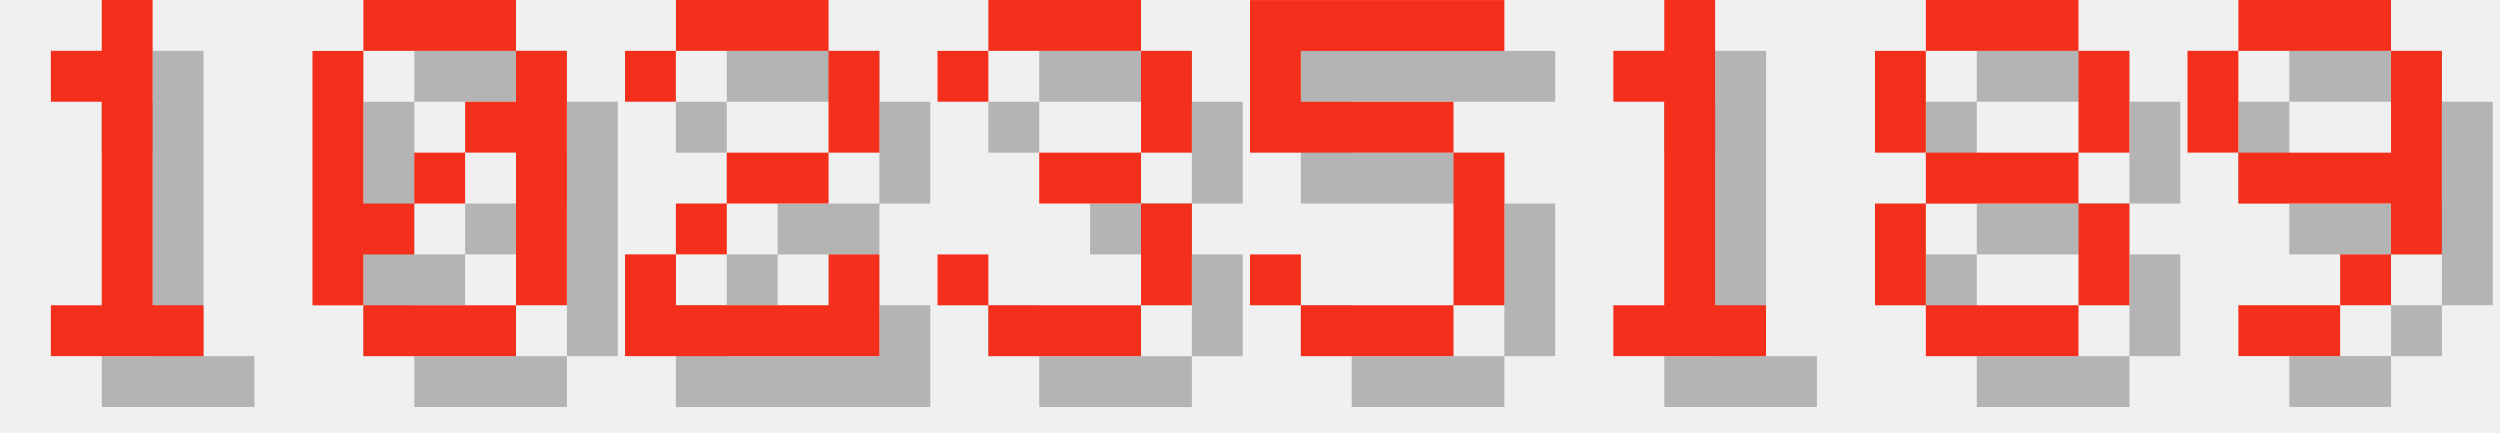
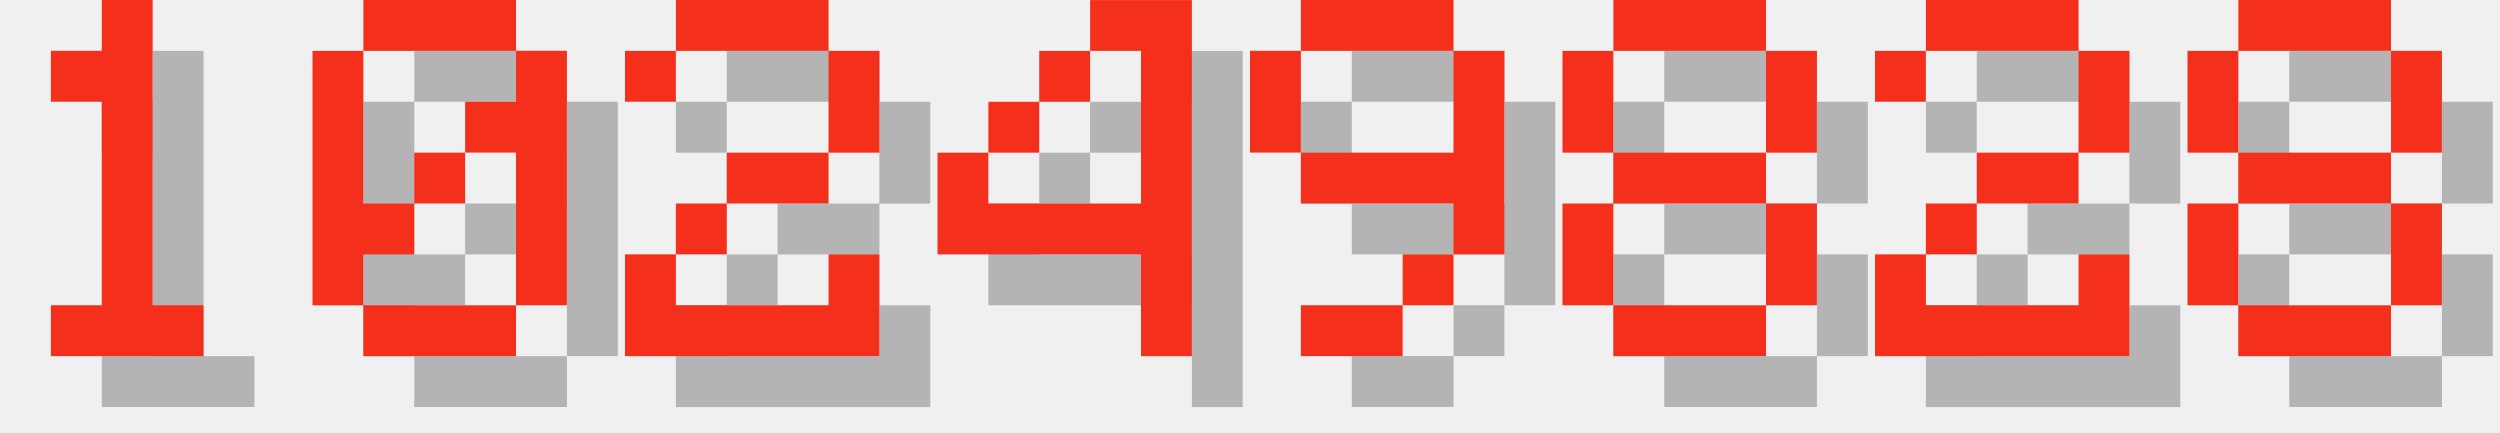
<svg xmlns="http://www.w3.org/2000/svg" version="1.1" width="208.0" height="36">
  <style>
        .text-foreground {
            fill: #F4301C;
        }
        .text-shadow {
            fill: #000000;
            fill-opacity: 0.25;
        }
    </style>
  <g class="digit" id="digit_1" transform="translate(0.0, 0), scale(4)">
    <path id="digit_1_shadow" class="text-shadow" d="m2.117 2.117v1.058h1.058v4.233h-1.058v1.058h3.175v-1.058h-1.058v-6.35h-1.058v1.058h-1.058z" fill-opacity=".5" style="paint-order:stroke fill markers" />
    <path id="digit_1_fg" class="text-foreground" d="m1.058 1.058v1.058h1.058v4.233h-1.058v1.058h3.175v-1.058h-1.058v-6.35h-1.058v1.058h-1.058z" fill="#fff" style="paint-order:stroke fill markers" />
  </g>
  <g class="digit" id="digit_0" transform="translate(26.0, 0), scale(4)">
    <path id="digit_0_shadow" class="text-shadow" d="m2.117 1.058v1.058h3.175v-1.058h-3.175zm3.175 1.058v1.058h-1.058v1.058h1.058v3.175h1.058v-5.292h-1.058zm0 5.292h-3.175v1.058h3.175v-1.058zm-3.175 0v-1.058h1.058v-1.058h-1.058v-3.175h-1.058v5.292h1.058zm1.058-2.117h1.058v-1.058h-1.058v1.058z" fill-opacity=".5" style="paint-order:stroke fill markers" />
    <path id="digit_0_fg" class="text-foreground" d="m1.058 0v1.058h3.175v-1.058h-3.175zm3.175 1.058v1.058h-1.058v1.058h1.058v3.175h1.058v-5.292h-1.058zm0 5.292h-3.175v1.058h3.175v-1.058zm-3.175 0v-1.058h1.058v-1.058h-1.058v-3.175h-1.058v5.292h1.058zm1.058-2.117h1.058v-1.058h-1.058v1.058z" fill="#fff" style="paint-order:stroke fill markers" />
  </g>
  <g class="digit" id="digit_2" transform="translate(52.0, 0), scale(4)">
    <path id="digit_2_shadow" class="text-shadow" d="m1.058 2.117v1.058h1.058v-1.058h3.175v2.117h-2.117v1.058h-1.058v1.058h-1.058v2.117h5.292v-2.117h-1.058v1.058h-3.175v-1.058h1.058v-1.058h2.117v-1.058h1.058v-2.117h-1.058v-1.058h-3.175v1.058h-1.058z" fill-opacity=".5" style="paint-order:stroke fill markers" />
    <path id="digit_2_fg" class="text-foreground" d="m0 1.058v1.058h1.058v-1.058h3.175v2.117h-2.117v1.058h-1.058v1.058h-1.058v2.117h5.292v-2.117h-1.058v1.058h-3.175v-1.058h1.058v-1.058h2.117v-1.058h1.058v-2.117h-1.058v-1.058h-3.175v1.058h-1.058z" fill="#fff" style="paint-order:stroke fill markers" />
  </g>
-   <g class="digit" id="digit_3" transform="translate(78.0, 0), scale(4)">
-     <path id="digit_3_shadow" class="text-shadow" d="m1.058 2.117v1.058h1.058v-1.058h3.175v2.117h-2.117v1.058h2.117v2.117h-3.175v-1.058h-1.058v1.058h1.058v1.058h3.175v-1.058h1.058v-2.117h-1.058v-1.058h1.058v-2.117h-1.058v-1.058h-3.175v1.058h-1.058z" fill-opacity=".5" style="paint-order:stroke fill markers" />
-     <path id="digit_3_fg" class="text-foreground" d="m0 1.058v1.058h1.058v-1.058h3.175v2.117h-2.117v1.058h2.117v2.117h-3.175v-1.058h-1.058v1.058h1.058v1.058h3.175v-1.058h1.058v-2.117h-1.058v-1.058h1.058v-2.117h-1.058v-1.058h-3.175v1.058h-1.058z" fill="#fff" style="paint-order:stroke fill markers" />
+   <g class="digit" id="digit_4" transform="translate(78.0, 0), scale(4)">
+     <path id="digit_4_shadow" class="text-shadow" d="m4.233 1.058v1.058h1.058v3.175h-3.175v-1.058h-1.058v2.117h4.233v2.117h1.058v-7.408h-2.117zm-2.117 3.175h1.058v-1.058h-1.058v1.058zm1.058-1.058h1.058v-1.058h-1.058v1.058z" fill-opacity=".5" style="paint-order:stroke fill markers" />
+     <path id="digit_4_fg" class="text-foreground" d="m3.175 0v1.058h1.058v3.175h-3.175v-1.058h-1.058v2.117h4.233v2.117h1.058v-7.408h-2.117zm-2.117 3.175h1.058v-1.058h-1.058v1.058zm1.058-1.058h1.058v-1.058h-1.058v1.058z" fill="#fff" style="paint-order:stroke fill markers" />
  </g>
-   <g class="digit" id="digit_5" transform="translate(104.0, 0), scale(4)">
-     <path id="digit_5_shadow" class="text-shadow" d="m1.058 1.058v3.175h4.233v3.175h-3.175v-1.058h-1.058v1.058h1.058v1.058h3.175v-1.058h1.058v-3.175h-1.058v-1.058h-3.175v-1.058h4.233v-1.058h-5.292z" fill-opacity=".5" style="paint-order:stroke fill markers" />
-     <path id="digit_5_fg" class="text-foreground" d="m0 0v3.175h4.233v3.175h-3.175v-1.058h-1.058v1.058h1.058v1.058h3.175v-1.058h1.058v-3.175h-1.058v-1.058h-3.175v-1.058h4.233v-1.058h-5.292z" fill="#fff" style="paint-order:stroke fill markers" />
+   <g class="digit" id="digit_9" transform="translate(104.0, 0), scale(4)">
+     <path id="digit_9_shadow" class="text-shadow" d="m2.117 1.058v1.058h3.175v-1.058h-3.175zm3.175 1.058v2.117h-3.175v1.058h3.175v1.058h1.058v-4.233h-1.058zm0 4.233h-1.058v1.058h1.058v-1.058zm-1.058 1.058h-2.117v1.058h2.117v-1.058zm-2.117-3.175v-2.117h-1.058v2.117h1.058z" fill-opacity=".5" style="paint-order:stroke fill markers" />
+     <path id="digit_9_fg" class="text-foreground" d="m1.058 0v1.058h3.175v-1.058h-3.175zm3.175 1.058v2.117h-3.175v1.058h3.175v1.058h1.058v-4.233h-1.058zm0 4.233h-1.058v1.058h1.058v-1.058zm-1.058 1.058h-2.117v1.058h2.117v-1.058zm-2.117-3.175v-2.117h-1.058v2.117h1.058z" fill="#fff" style="paint-order:stroke fill markers" />
  </g>
-   <g class="digit" id="digit_1" transform="translate(130.0, 0), scale(4)">
-     <path id="digit_1_shadow" class="text-shadow" d="m2.117 2.117v1.058h1.058v4.233h-1.058v1.058h3.175v-1.058h-1.058v-6.35h-1.058v1.058h-1.058z" fill-opacity=".5" style="paint-order:stroke fill markers" />
-     <path id="digit_1_fg" class="text-foreground" d="m1.058 1.058v1.058h1.058v4.233h-1.058v1.058h3.175v-1.058h-1.058v-6.35h-1.058v1.058h-1.058z" fill="#fff" style="paint-order:stroke fill markers" />
-   </g>
-   <g class="digit" id="digit_8" transform="translate(156.0, 0), scale(4)">
+   <g class="digit" id="digit_8" transform="translate(130.0, 0), scale(4)">
    <path id="digit_8_shadow" class="text-shadow" d="m2.117 1.058v1.058h3.175v-1.058h-3.175zm3.175 1.058v2.117h1.058v-2.117h-1.058zm0 2.117h-3.175v1.058h3.175v-1.058zm0 1.058v2.117h1.058v-2.117h-1.058zm0 2.117h-3.175v1.058h3.175v-1.058zm-3.175 0v-2.117h-1.058v2.117h1.058zm0-3.175v-2.117h-1.058v2.117h1.058z" fill-opacity=".5" style="paint-order:stroke fill markers" />
    <path id="digit_8_fg" class="text-foreground" d="m1.058 0v1.058h3.175v-1.058h-3.175zm3.175 1.058v2.117h1.058v-2.117h-1.058zm0 2.117h-3.175v1.058h3.175v-1.058zm0 1.058v2.117h1.058v-2.117h-1.058zm0 2.117h-3.175v1.058h3.175v-1.058zm-3.175 0v-2.117h-1.058v2.117h1.058zm0-3.175v-2.117h-1.058v2.117h1.058z" fill="#fff" style="paint-order:stroke fill markers" />
  </g>
-   <g class="digit" id="digit_9" transform="translate(182.0, 0), scale(4)">
-     <path id="digit_9_shadow" class="text-shadow" d="m2.117 1.058v1.058h3.175v-1.058h-3.175zm3.175 1.058v2.117h-3.175v1.058h3.175v1.058h1.058v-4.233h-1.058zm0 4.233h-1.058v1.058h1.058v-1.058zm-1.058 1.058h-2.117v1.058h2.117v-1.058zm-2.117-3.175v-2.117h-1.058v2.117h1.058z" fill-opacity=".5" style="paint-order:stroke fill markers" />
-     <path id="digit_9_fg" class="text-foreground" d="m1.058 0v1.058h3.175v-1.058h-3.175zm3.175 1.058v2.117h-3.175v1.058h3.175v1.058h1.058v-4.233h-1.058zm0 4.233h-1.058v1.058h1.058v-1.058zm-1.058 1.058h-2.117v1.058h2.117v-1.058zm-2.117-3.175v-2.117h-1.058v2.117h1.058z" fill="#fff" style="paint-order:stroke fill markers" />
+   <g class="digit" id="digit_2" transform="translate(156.0, 0), scale(4)">
+     <path id="digit_2_shadow" class="text-shadow" d="m1.058 2.117v1.058h1.058v-1.058h3.175v2.117h-2.117v1.058h-1.058v1.058h-1.058v2.117h5.292v-2.117h-1.058v1.058h-3.175v-1.058h1.058v-1.058h2.117v-1.058h1.058v-2.117h-1.058v-1.058h-3.175v1.058h-1.058z" fill-opacity=".5" style="paint-order:stroke fill markers" />
+     <path id="digit_2_fg" class="text-foreground" d="m0 1.058v1.058h1.058v-1.058h3.175v2.117h-2.117v1.058h-1.058v1.058h-1.058v2.117h5.292v-2.117h-1.058v1.058h-3.175v-1.058h1.058v-1.058h2.117v-1.058h1.058v-2.117h-1.058v-1.058h-3.175v1.058h-1.058z" fill="#fff" style="paint-order:stroke fill markers" />
+   </g>
+   <g class="digit" id="digit_8" transform="translate(182.0, 0), scale(4)">
+     <path id="digit_8_shadow" class="text-shadow" d="m2.117 1.058v1.058h3.175v-1.058h-3.175zm3.175 1.058v2.117h1.058v-2.117h-1.058zm0 2.117h-3.175v1.058h3.175v-1.058zm0 1.058v2.117h1.058v-2.117h-1.058zm0 2.117h-3.175v1.058h3.175v-1.058zm-3.175 0v-2.117h-1.058v2.117h1.058zm0-3.175v-2.117h-1.058v2.117h1.058z" fill-opacity=".5" style="paint-order:stroke fill markers" />
+     <path id="digit_8_fg" class="text-foreground" d="m1.058 0v1.058h3.175v-1.058h-3.175zm3.175 1.058v2.117h1.058v-2.117h-1.058zm0 2.117h-3.175v1.058h3.175v-1.058zm0 1.058v2.117h1.058v-2.117h-1.058zm0 2.117h-3.175v1.058h3.175v-1.058zm-3.175 0v-2.117h-1.058v2.117h1.058zm0-3.175v-2.117h-1.058v2.117h1.058z" fill="#fff" style="paint-order:stroke fill markers" />
  </g>
</svg>
